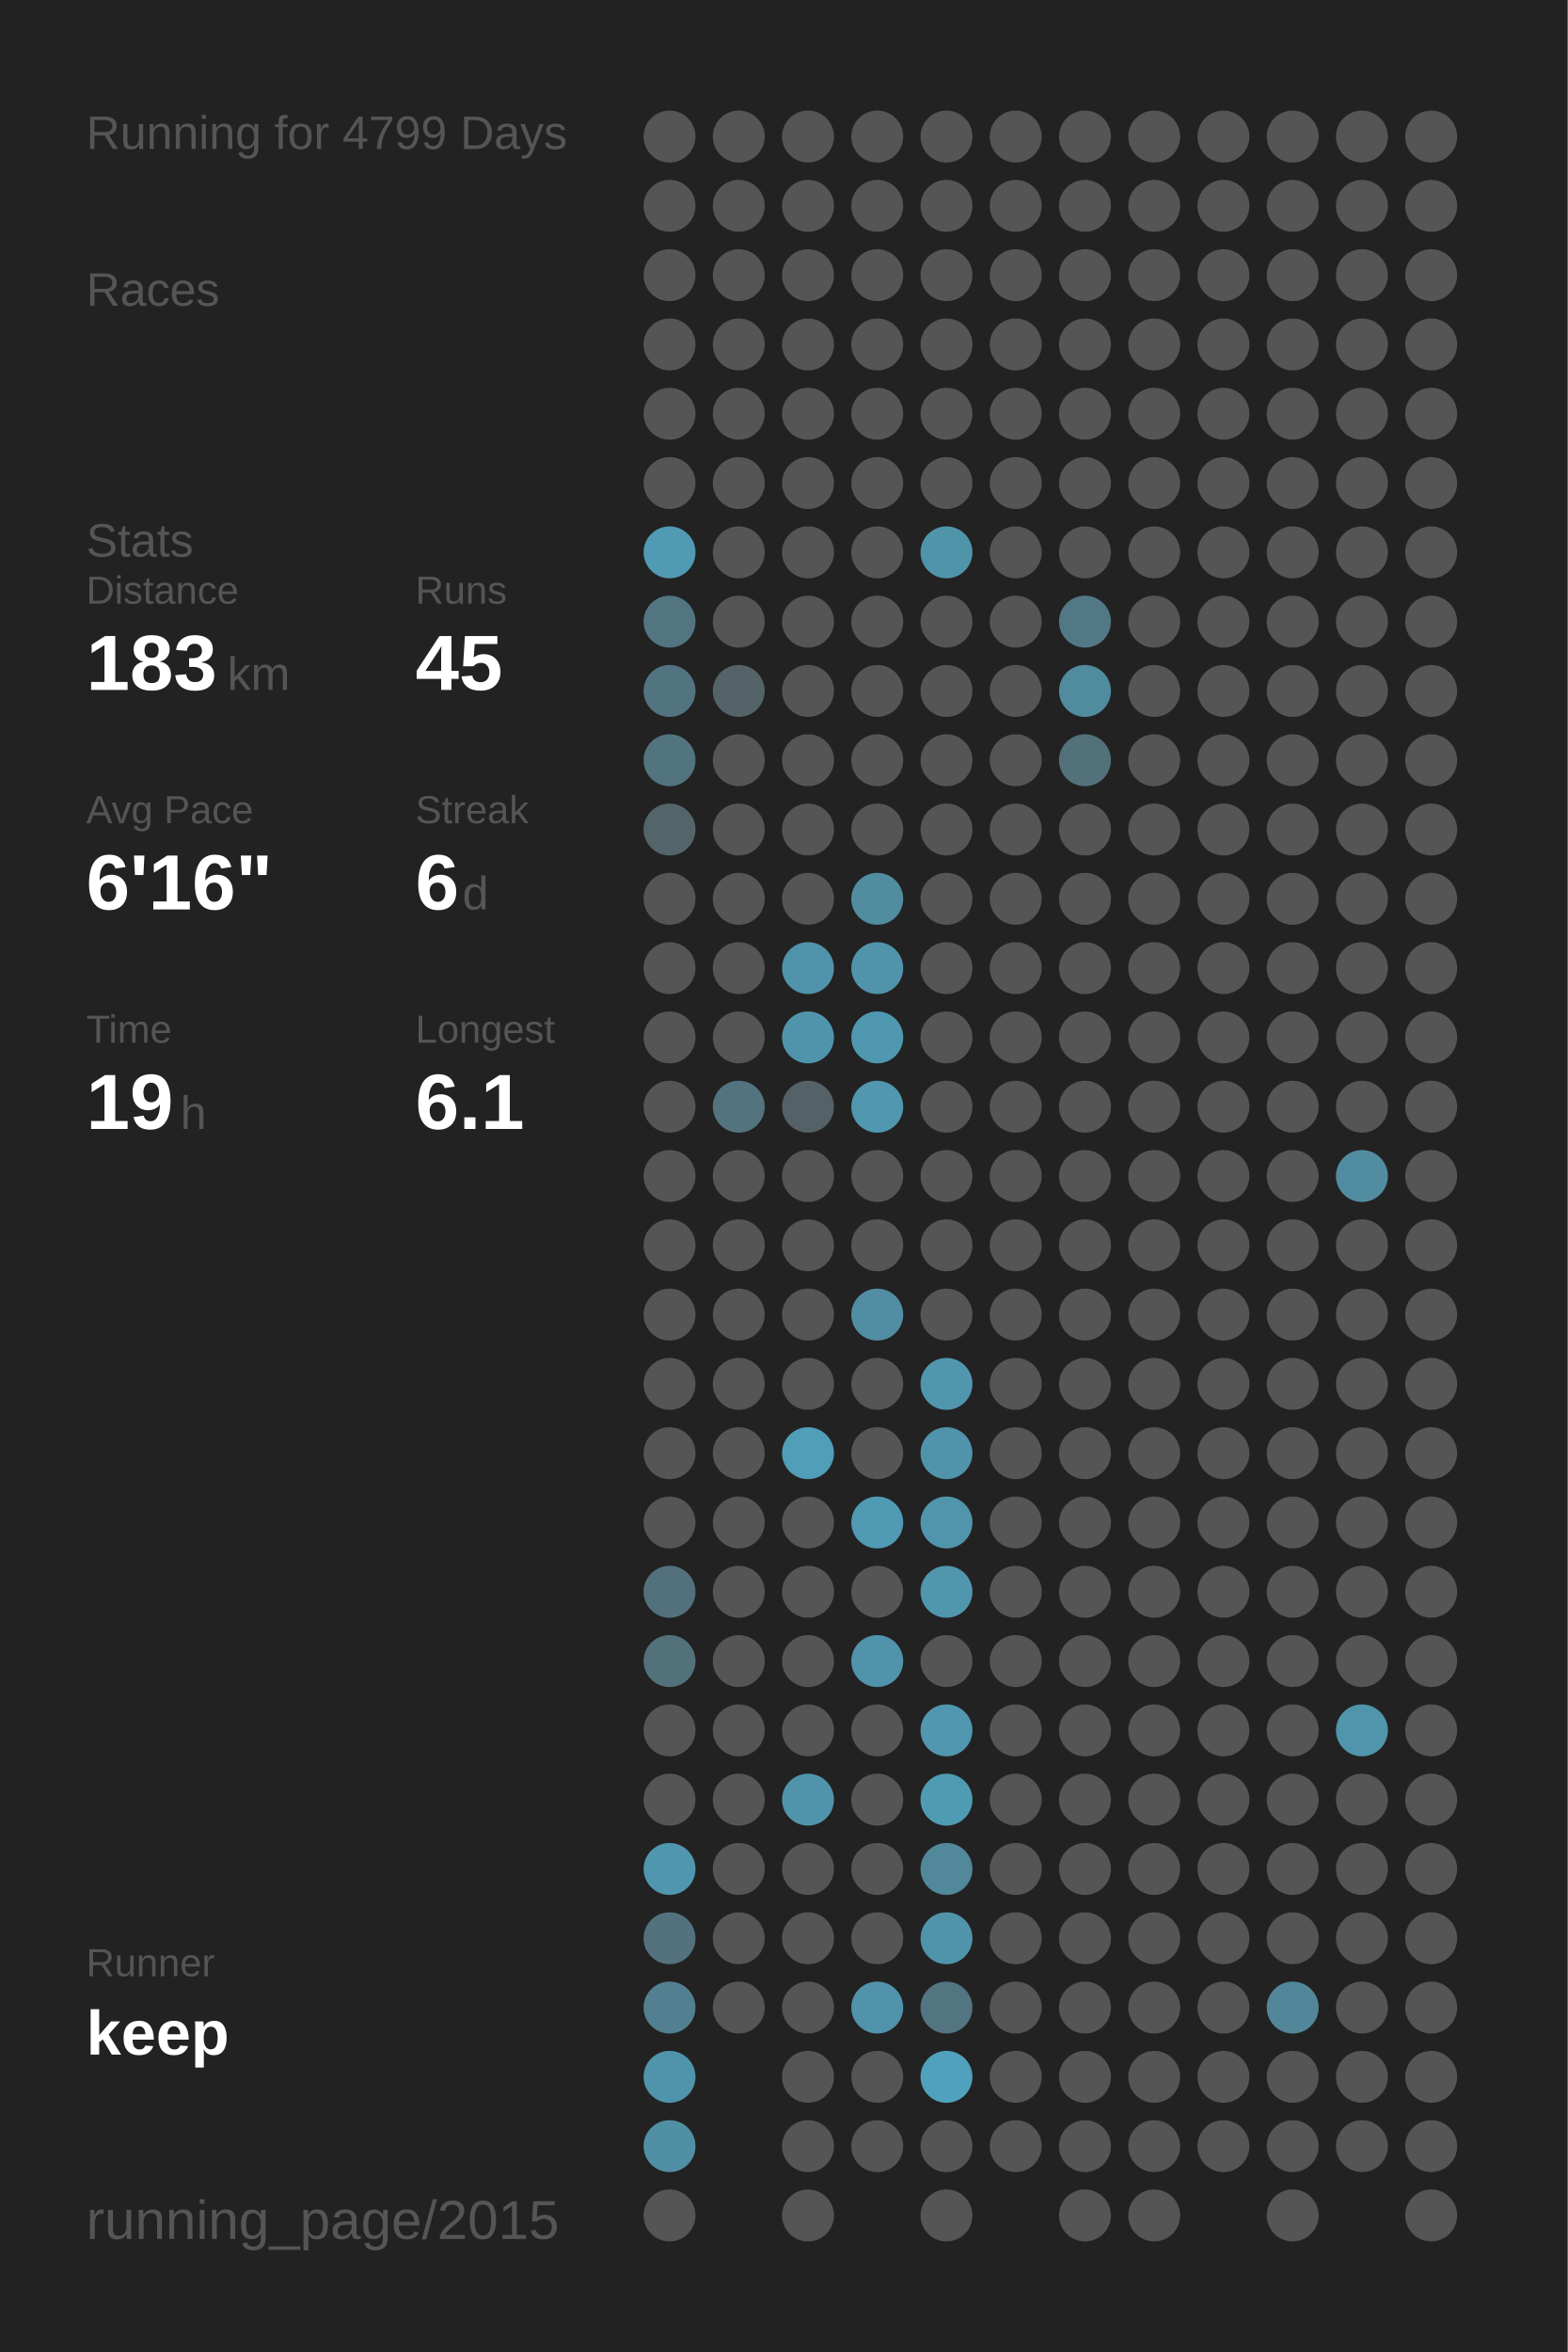
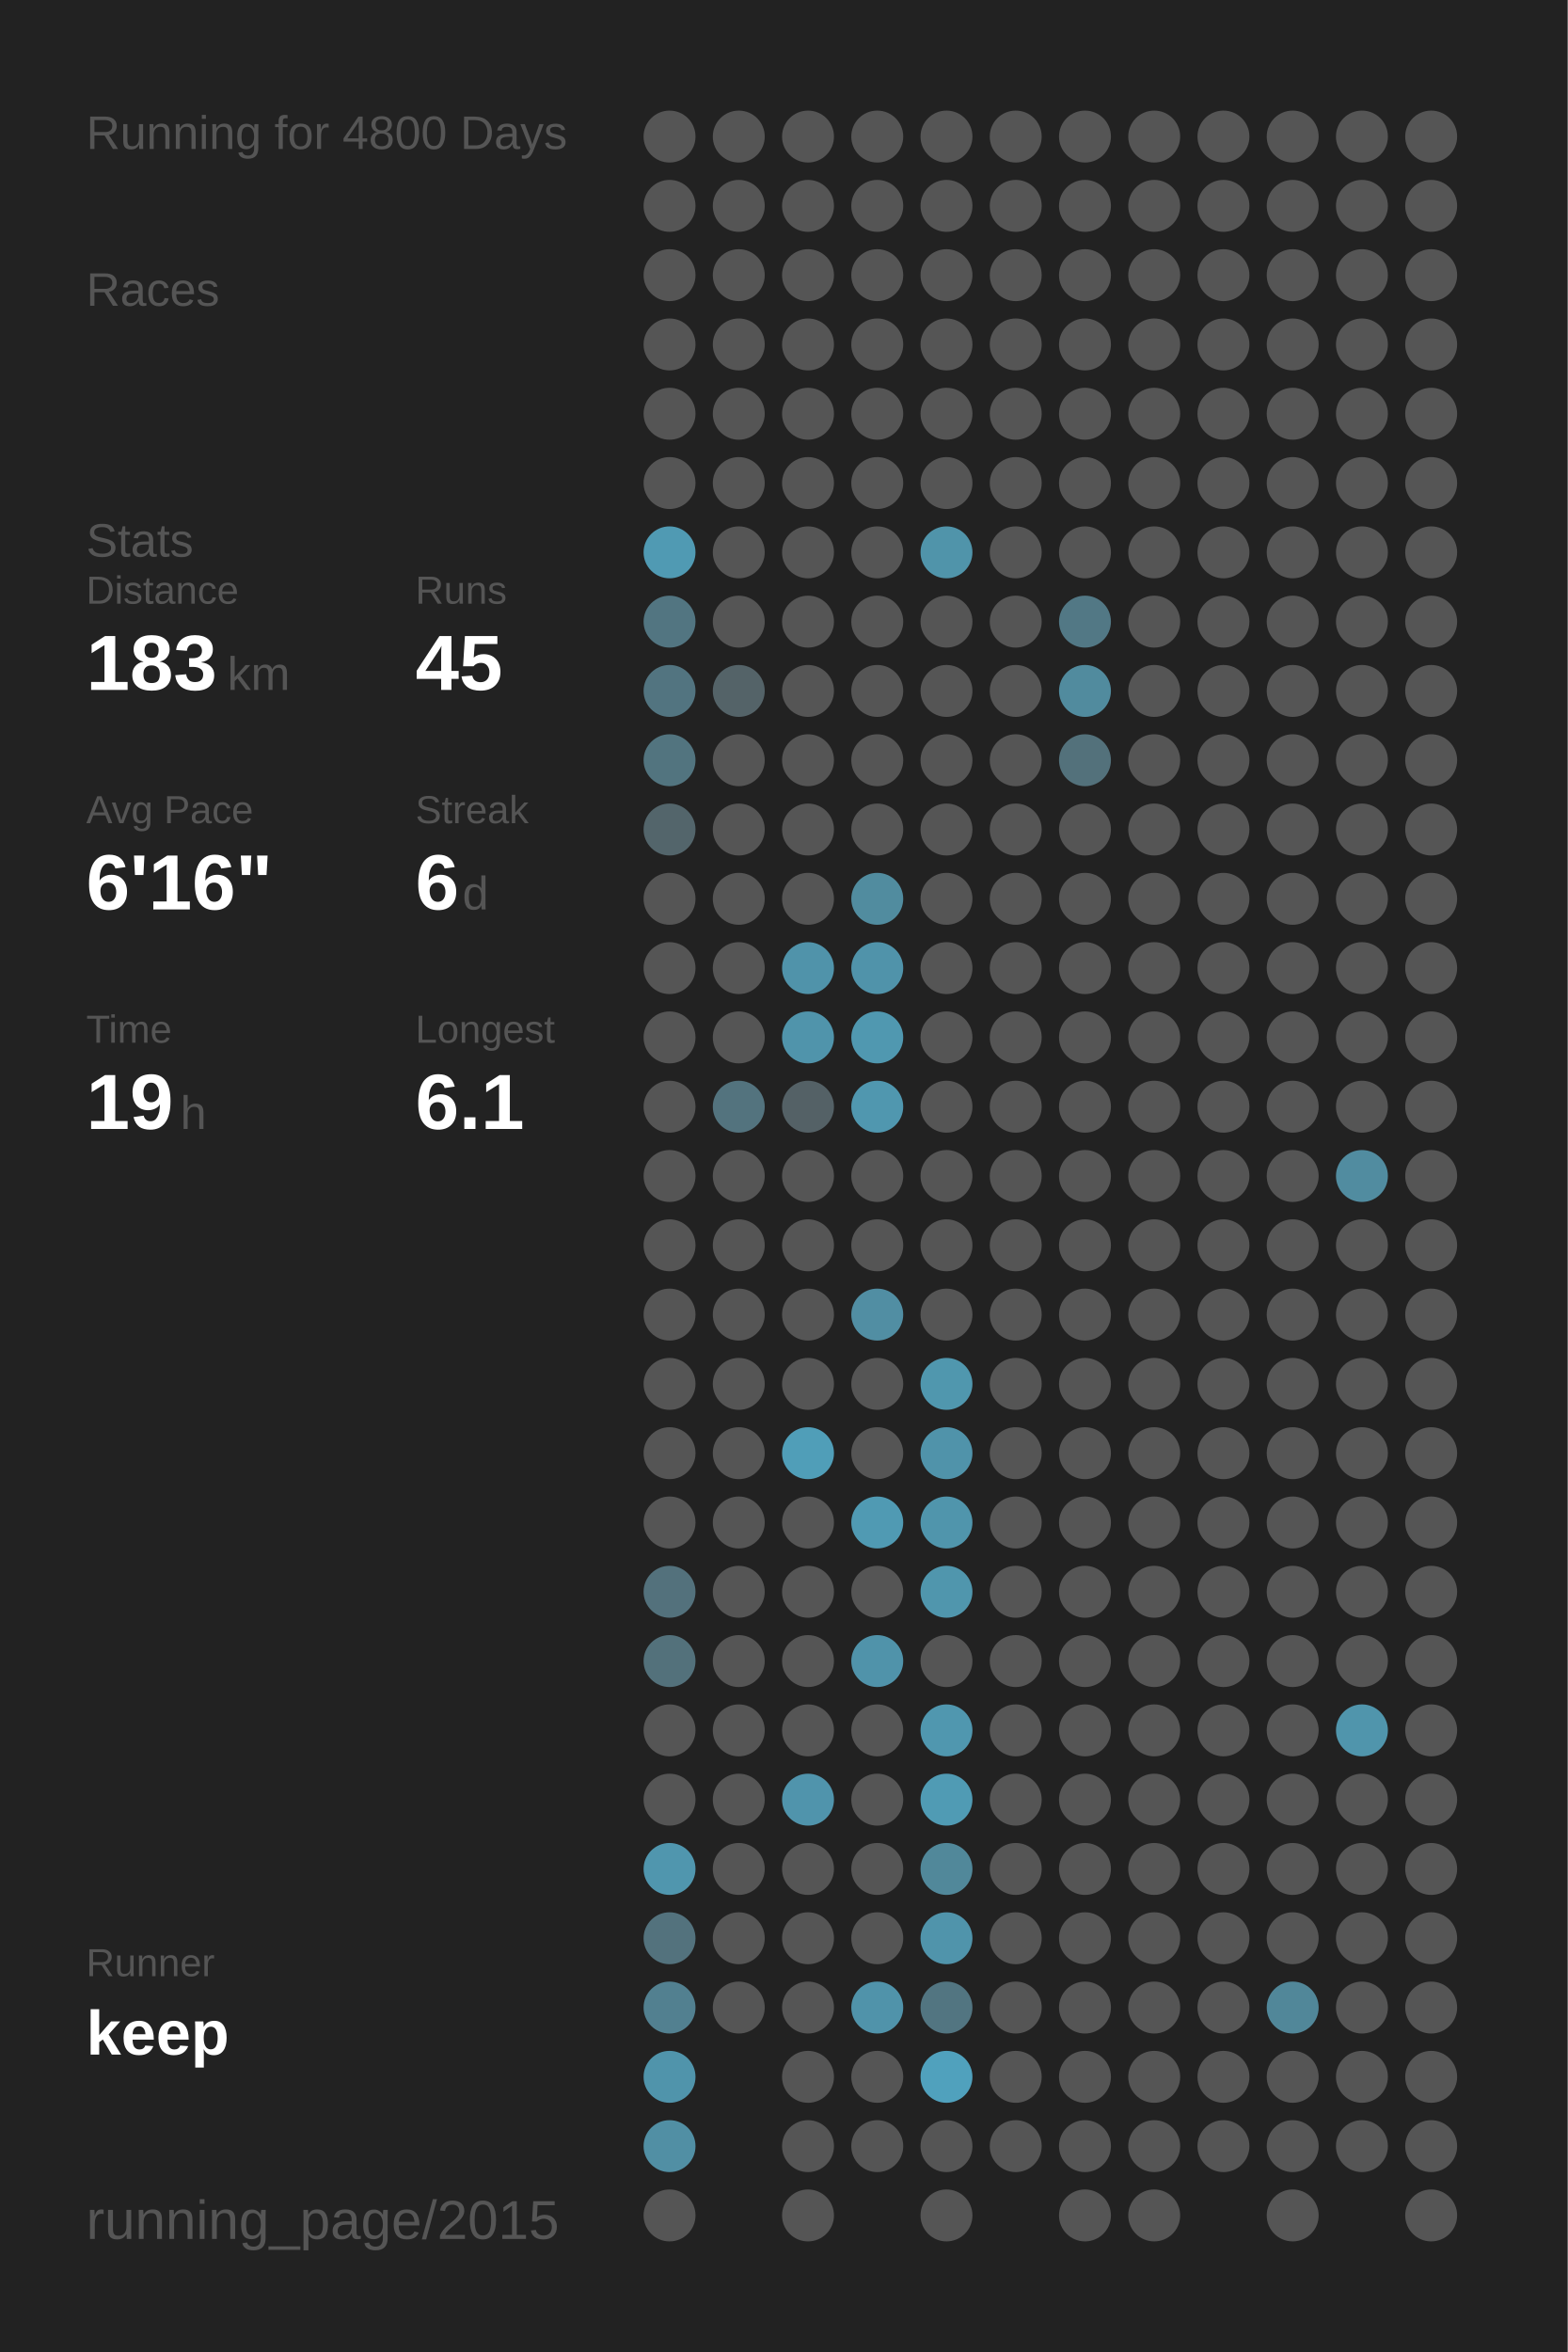
<svg xmlns="http://www.w3.org/2000/svg" baseProfile="full" height="300mm" version="1.1" viewBox="0,0,200,300" width="200mm">
  <defs />
  <rect fill="#222222" height="300" width="200" x="0" y="0" />
-   <text fill="#555555" style="font-size:6px; font-family:Arial;" x="11" y="19">Running for 4799 Days</text>
+   <text fill="#555555" style="font-size:6px; font-family:Arial;" x="11" y="19">Running for 4800 Days</text>
  <text fill="#555555" style="font-size:6px; font-family:Arial;" x="11" y="39">Races</text>
  <text fill="#555555" style="font-size:6px; font-family:Arial;" x="11" y="71">Stats</text>
  <text fill="#555555" style="font-size:5px; font-family:Arial;" x="11" y="77">Distance</text>
  <text fill="#FFFFFF" style="font-size:10px; font-family:Arial; font-weight:bold;" x="11" y="88">183</text>
  <text fill="#555555" style="font-size:6px; font-family:Arial;" x="29" y="88">km</text>
  <text fill="#555555" style="font-size:5px; font-family:Arial;" x="53" y="77">Runs</text>
  <text fill="#FFFFFF" style="font-size:10px; font-family:Arial; font-weight:bold;" x="53" y="88">45</text>
  <text fill="#555555" style="font-size:5px; font-family:Arial;" x="11" y="105">Avg Pace</text>
  <text fill="#FFFFFF" style="font-size:10px; font-family:Arial; font-weight:bold;" x="11" y="116">6'16"</text>
  <text fill="#555555" style="font-size:5px; font-family:Arial;" x="53" y="105">Streak</text>
  <text fill="#FFFFFF" style="font-size:10px; font-family:Arial; font-weight:bold;" x="53" y="116">6</text>
  <text fill="#555555" style="font-size:6px; font-family:Arial;" x="59" y="116">d</text>
  <text fill="#555555" style="font-size:5px; font-family:Arial;" x="11" y="133">Time</text>
  <text fill="#FFFFFF" style="font-size:10px; font-family:Arial; font-weight:bold;" x="11" y="144">19</text>
  <text fill="#555555" style="font-size:6px; font-family:Arial;" x="23" y="144">h</text>
  <text fill="#555555" style="font-size:5px; font-family:Arial;" x="53" y="133">Longest</text>
  <text fill="#FFFFFF" style="font-size:10px; font-family:Arial; font-weight:bold;" x="53" y="144">6.1</text>
  <text fill="#555555" style="font-size:5px; font-family:Arial;" x="11" y="252.065">Runner</text>
  <text fill="#FFFFFF" style="font-size:8px; font-family:Arial; font-weight:bold;" x="11" y="262.065">keep</text>
  <text fill="#555555" style="font-size:7px; font-family:Arial;" x="11" y="285.581">running_page/2015</text>
  <circle cx="85.417" cy="17.419" fill="#555555" r="3.312" />
  <circle cx="85.417" cy="26.258" fill="#555555" r="3.312" />
  <circle cx="85.417" cy="35.097" fill="#555555" r="3.312" />
  <circle cx="85.417" cy="43.935" fill="#555555" r="3.312" />
  <circle cx="85.417" cy="52.774" fill="#555555" r="3.312" />
  <circle cx="85.417" cy="61.613" fill="#555555" r="3.312" />
  <circle cx="85.417" cy="70.452" fill="#509ab3" r="3.312" />
  <circle cx="85.417" cy="79.29" fill="#527581" r="3.312" />
  <circle cx="85.417" cy="88.129" fill="#527480" r="3.312" />
  <circle cx="85.417" cy="96.968" fill="#52747f" r="3.312" />
  <circle cx="85.417" cy="105.806" fill="#53656b" r="3.312" />
  <circle cx="85.417" cy="114.645" fill="#555555" r="3.312" />
  <circle cx="85.417" cy="123.484" fill="#555555" r="3.312" />
  <circle cx="85.417" cy="132.323" fill="#555555" r="3.312" />
  <circle cx="85.417" cy="141.161" fill="#555555" r="3.312" />
  <circle cx="85.417" cy="150" fill="#555555" r="3.312" />
  <circle cx="85.417" cy="158.839" fill="#555555" r="3.312" />
  <circle cx="85.417" cy="167.677" fill="#555555" r="3.312" />
  <circle cx="85.417" cy="176.516" fill="#555555" r="3.312" />
  <circle cx="85.417" cy="185.355" fill="#555555" r="3.312" />
  <circle cx="85.417" cy="194.194" fill="#555555" r="3.312" />
  <circle cx="85.417" cy="203.032" fill="#53717c" r="3.312" />
  <circle cx="85.417" cy="211.871" fill="#53717b" r="3.312" />
  <circle cx="85.417" cy="220.71" fill="#555555" r="3.312" />
  <circle cx="85.417" cy="229.548" fill="#555555" r="3.312" />
  <circle cx="85.417" cy="238.387" fill="#5096ae" r="3.312" />
  <circle cx="85.417" cy="247.226" fill="#53727d" r="3.312" />
  <circle cx="85.417" cy="256.065" fill="#528090" r="3.312" />
  <circle cx="85.417" cy="264.903" fill="#5094ab" r="3.312" />
  <circle cx="85.417" cy="273.742" fill="#518fa4" r="3.312" />
  <circle cx="85.417" cy="282.581" fill="#555555" r="3.312" />
  <circle cx="94.25" cy="17.419" fill="#555555" r="3.312" />
  <circle cx="94.25" cy="26.258" fill="#555555" r="3.312" />
  <circle cx="94.25" cy="35.097" fill="#555555" r="3.312" />
  <circle cx="94.25" cy="43.935" fill="#555555" r="3.312" />
  <circle cx="94.25" cy="52.774" fill="#555555" r="3.312" />
  <circle cx="94.25" cy="61.613" fill="#555555" r="3.312" />
  <circle cx="94.25" cy="70.452" fill="#555555" r="3.312" />
  <circle cx="94.25" cy="79.29" fill="#555555" r="3.312" />
  <circle cx="94.25" cy="88.129" fill="#546368" r="3.312" />
  <circle cx="94.25" cy="96.968" fill="#555555" r="3.312" />
  <circle cx="94.25" cy="105.806" fill="#555555" r="3.312" />
  <circle cx="94.25" cy="114.645" fill="#555555" r="3.312" />
  <circle cx="94.25" cy="123.484" fill="#555555" r="3.312" />
  <circle cx="94.25" cy="132.323" fill="#555555" r="3.312" />
  <circle cx="94.25" cy="141.161" fill="#53737e" r="3.312" />
  <circle cx="94.25" cy="150" fill="#555555" r="3.312" />
  <circle cx="94.25" cy="158.839" fill="#555555" r="3.312" />
  <circle cx="94.25" cy="167.677" fill="#555555" r="3.312" />
  <circle cx="94.25" cy="176.516" fill="#555555" r="3.312" />
  <circle cx="94.25" cy="185.355" fill="#555555" r="3.312" />
  <circle cx="94.25" cy="194.194" fill="#555555" r="3.312" />
  <circle cx="94.25" cy="203.032" fill="#555555" r="3.312" />
  <circle cx="94.25" cy="211.871" fill="#555555" r="3.312" />
  <circle cx="94.25" cy="220.71" fill="#555555" r="3.312" />
  <circle cx="94.25" cy="229.548" fill="#555555" r="3.312" />
  <circle cx="94.25" cy="238.387" fill="#555555" r="3.312" />
  <circle cx="94.25" cy="247.226" fill="#555555" r="3.312" />
  <circle cx="94.25" cy="256.065" fill="#555555" r="3.312" />
  <circle cx="103.083" cy="17.419" fill="#555555" r="3.312" />
  <circle cx="103.083" cy="26.258" fill="#555555" r="3.312" />
  <circle cx="103.083" cy="35.097" fill="#555555" r="3.312" />
  <circle cx="103.083" cy="43.935" fill="#555555" r="3.312" />
  <circle cx="103.083" cy="52.774" fill="#555555" r="3.312" />
  <circle cx="103.083" cy="61.613" fill="#555555" r="3.312" />
  <circle cx="103.083" cy="70.452" fill="#555555" r="3.312" />
  <circle cx="103.083" cy="79.29" fill="#555555" r="3.312" />
  <circle cx="103.083" cy="88.129" fill="#555555" r="3.312" />
  <circle cx="103.083" cy="96.968" fill="#555555" r="3.312" />
  <circle cx="103.083" cy="105.806" fill="#555555" r="3.312" />
  <circle cx="103.083" cy="114.645" fill="#555555" r="3.312" />
  <circle cx="103.083" cy="123.484" fill="#5093aa" r="3.312" />
  <circle cx="103.083" cy="132.323" fill="#5094ab" r="3.312" />
  <circle cx="103.083" cy="141.161" fill="#546166" r="3.312" />
  <circle cx="103.083" cy="150" fill="#555555" r="3.312" />
  <circle cx="103.083" cy="158.839" fill="#555555" r="3.312" />
  <circle cx="103.083" cy="167.677" fill="#555555" r="3.312" />
  <circle cx="103.083" cy="176.516" fill="#555555" r="3.312" />
  <circle cx="103.083" cy="185.355" fill="#509eb8" r="3.312" />
  <circle cx="103.083" cy="194.194" fill="#555555" r="3.312" />
  <circle cx="103.083" cy="203.032" fill="#555555" r="3.312" />
  <circle cx="103.083" cy="211.871" fill="#555555" r="3.312" />
  <circle cx="103.083" cy="220.71" fill="#555555" r="3.312" />
  <circle cx="103.083" cy="229.548" fill="#5094ac" r="3.312" />
  <circle cx="103.083" cy="238.387" fill="#555555" r="3.312" />
  <circle cx="103.083" cy="247.226" fill="#555555" r="3.312" />
  <circle cx="103.083" cy="256.065" fill="#555555" r="3.312" />
  <circle cx="103.083" cy="264.903" fill="#555555" r="3.312" />
  <circle cx="103.083" cy="273.742" fill="#555555" r="3.312" />
  <circle cx="103.083" cy="282.581" fill="#555555" r="3.312" />
  <circle cx="111.917" cy="17.419" fill="#555555" r="3.312" />
  <circle cx="111.917" cy="26.258" fill="#555555" r="3.312" />
  <circle cx="111.917" cy="35.097" fill="#555555" r="3.312" />
  <circle cx="111.917" cy="43.935" fill="#555555" r="3.312" />
  <circle cx="111.917" cy="52.774" fill="#555555" r="3.312" />
  <circle cx="111.917" cy="61.613" fill="#555555" r="3.312" />
  <circle cx="111.917" cy="70.452" fill="#555555" r="3.312" />
  <circle cx="111.917" cy="79.29" fill="#555555" r="3.312" />
  <circle cx="111.917" cy="88.129" fill="#555555" r="3.312" />
  <circle cx="111.917" cy="96.968" fill="#555555" r="3.312" />
  <circle cx="111.917" cy="105.806" fill="#555555" r="3.312" />
  <circle cx="111.917" cy="114.645" fill="#518c9f" r="3.312" />
  <circle cx="111.917" cy="123.484" fill="#5093aa" r="3.312" />
  <circle cx="111.917" cy="132.323" fill="#5098b0" r="3.312" />
  <circle cx="111.917" cy="141.161" fill="#5097af" r="3.312" />
  <circle cx="111.917" cy="150" fill="#555555" r="3.312" />
  <circle cx="111.917" cy="158.839" fill="#555555" r="3.312" />
  <circle cx="111.917" cy="167.677" fill="#518ea3" r="3.312" />
  <circle cx="111.917" cy="176.516" fill="#555555" r="3.312" />
  <circle cx="111.917" cy="185.355" fill="#555555" r="3.312" />
  <circle cx="111.917" cy="194.194" fill="#509ab3" r="3.312" />
  <circle cx="111.917" cy="203.032" fill="#555555" r="3.312" />
  <circle cx="111.917" cy="211.871" fill="#5093aa" r="3.312" />
  <circle cx="111.917" cy="220.71" fill="#555555" r="3.312" />
  <circle cx="111.917" cy="229.548" fill="#555555" r="3.312" />
  <circle cx="111.917" cy="238.387" fill="#555555" r="3.312" />
  <circle cx="111.917" cy="247.226" fill="#555555" r="3.312" />
  <circle cx="111.917" cy="256.065" fill="#5093aa" r="3.312" />
  <circle cx="111.917" cy="264.903" fill="#555555" r="3.312" />
  <circle cx="111.917" cy="273.742" fill="#555555" r="3.312" />
  <circle cx="120.75" cy="17.419" fill="#555555" r="3.312" />
  <circle cx="120.75" cy="26.258" fill="#555555" r="3.312" />
  <circle cx="120.75" cy="35.097" fill="#555555" r="3.312" />
  <circle cx="120.75" cy="43.935" fill="#555555" r="3.312" />
  <circle cx="120.75" cy="52.774" fill="#555555" r="3.312" />
  <circle cx="120.75" cy="61.613" fill="#555555" r="3.312" />
  <circle cx="120.75" cy="70.452" fill="#5094aa" r="3.312" />
  <circle cx="120.75" cy="79.29" fill="#555555" r="3.312" />
  <circle cx="120.75" cy="88.129" fill="#555555" r="3.312" />
  <circle cx="120.75" cy="96.968" fill="#555555" r="3.312" />
  <circle cx="120.75" cy="105.806" fill="#555555" r="3.312" />
  <circle cx="120.75" cy="114.645" fill="#555555" r="3.312" />
  <circle cx="120.75" cy="123.484" fill="#555555" r="3.312" />
  <circle cx="120.75" cy="132.323" fill="#555555" r="3.312" />
  <circle cx="120.75" cy="141.161" fill="#555555" r="3.312" />
  <circle cx="120.75" cy="150" fill="#555555" r="3.312" />
  <circle cx="120.75" cy="158.839" fill="#555555" r="3.312" />
  <circle cx="120.75" cy="167.677" fill="#555555" r="3.312" />
  <circle cx="120.75" cy="176.516" fill="#5097ae" r="3.312" />
  <circle cx="120.75" cy="185.355" fill="#5093aa" r="3.312" />
  <circle cx="120.75" cy="194.194" fill="#5095ac" r="3.312" />
  <circle cx="120.75" cy="203.032" fill="#5096ad" r="3.312" />
  <circle cx="120.75" cy="211.871" fill="#555555" r="3.312" />
  <circle cx="120.75" cy="220.71" fill="#5097af" r="3.312" />
  <circle cx="120.75" cy="229.548" fill="#509bb4" r="3.312" />
  <circle cx="120.75" cy="238.387" fill="#51889a" r="3.312" />
  <circle cx="120.75" cy="247.226" fill="#5094ab" r="3.312" />
  <circle cx="120.75" cy="256.065" fill="#527581" r="3.312" />
  <circle cx="120.75" cy="264.903" fill="#50a1bd" r="3.312" />
  <circle cx="120.75" cy="273.742" fill="#555555" r="3.312" />
  <circle cx="120.75" cy="282.581" fill="#555555" r="3.312" />
  <circle cx="129.583" cy="17.419" fill="#555555" r="3.312" />
  <circle cx="129.583" cy="26.258" fill="#555555" r="3.312" />
  <circle cx="129.583" cy="35.097" fill="#555555" r="3.312" />
  <circle cx="129.583" cy="43.935" fill="#555555" r="3.312" />
  <circle cx="129.583" cy="52.774" fill="#555555" r="3.312" />
  <circle cx="129.583" cy="61.613" fill="#555555" r="3.312" />
  <circle cx="129.583" cy="70.452" fill="#555555" r="3.312" />
  <circle cx="129.583" cy="79.29" fill="#555555" r="3.312" />
  <circle cx="129.583" cy="88.129" fill="#555555" r="3.312" />
  <circle cx="129.583" cy="96.968" fill="#555555" r="3.312" />
  <circle cx="129.583" cy="105.806" fill="#555555" r="3.312" />
  <circle cx="129.583" cy="114.645" fill="#555555" r="3.312" />
  <circle cx="129.583" cy="123.484" fill="#555555" r="3.312" />
  <circle cx="129.583" cy="132.323" fill="#555555" r="3.312" />
  <circle cx="129.583" cy="141.161" fill="#555555" r="3.312" />
  <circle cx="129.583" cy="150" fill="#555555" r="3.312" />
  <circle cx="129.583" cy="158.839" fill="#555555" r="3.312" />
  <circle cx="129.583" cy="167.677" fill="#555555" r="3.312" />
  <circle cx="129.583" cy="176.516" fill="#555555" r="3.312" />
  <circle cx="129.583" cy="185.355" fill="#555555" r="3.312" />
  <circle cx="129.583" cy="194.194" fill="#555555" r="3.312" />
  <circle cx="129.583" cy="203.032" fill="#555555" r="3.312" />
  <circle cx="129.583" cy="211.871" fill="#555555" r="3.312" />
  <circle cx="129.583" cy="220.71" fill="#555555" r="3.312" />
  <circle cx="129.583" cy="229.548" fill="#555555" r="3.312" />
  <circle cx="129.583" cy="238.387" fill="#555555" r="3.312" />
  <circle cx="129.583" cy="247.226" fill="#555555" r="3.312" />
  <circle cx="129.583" cy="256.065" fill="#555555" r="3.312" />
  <circle cx="129.583" cy="264.903" fill="#555555" r="3.312" />
  <circle cx="129.583" cy="273.742" fill="#555555" r="3.312" />
  <circle cx="138.417" cy="17.419" fill="#555555" r="3.312" />
  <circle cx="138.417" cy="26.258" fill="#555555" r="3.312" />
  <circle cx="138.417" cy="35.097" fill="#555555" r="3.312" />
  <circle cx="138.417" cy="43.935" fill="#555555" r="3.312" />
  <circle cx="138.417" cy="52.774" fill="#555555" r="3.312" />
  <circle cx="138.417" cy="61.613" fill="#555555" r="3.312" />
  <circle cx="138.417" cy="70.452" fill="#555555" r="3.312" />
  <circle cx="138.417" cy="79.29" fill="#527885" r="3.312" />
  <circle cx="138.417" cy="88.129" fill="#518b9e" r="3.312" />
  <circle cx="138.417" cy="96.968" fill="#53717b" r="3.312" />
  <circle cx="138.417" cy="105.806" fill="#555555" r="3.312" />
  <circle cx="138.417" cy="114.645" fill="#555555" r="3.312" />
  <circle cx="138.417" cy="123.484" fill="#555555" r="3.312" />
  <circle cx="138.417" cy="132.323" fill="#555555" r="3.312" />
  <circle cx="138.417" cy="141.161" fill="#555555" r="3.312" />
  <circle cx="138.417" cy="150" fill="#555555" r="3.312" />
  <circle cx="138.417" cy="158.839" fill="#555555" r="3.312" />
  <circle cx="138.417" cy="167.677" fill="#555555" r="3.312" />
  <circle cx="138.417" cy="176.516" fill="#555555" r="3.312" />
  <circle cx="138.417" cy="185.355" fill="#555555" r="3.312" />
  <circle cx="138.417" cy="194.194" fill="#555555" r="3.312" />
  <circle cx="138.417" cy="203.032" fill="#555555" r="3.312" />
  <circle cx="138.417" cy="211.871" fill="#555555" r="3.312" />
  <circle cx="138.417" cy="220.71" fill="#555555" r="3.312" />
  <circle cx="138.417" cy="229.548" fill="#555555" r="3.312" />
  <circle cx="138.417" cy="238.387" fill="#555555" r="3.312" />
  <circle cx="138.417" cy="247.226" fill="#555555" r="3.312" />
  <circle cx="138.417" cy="256.065" fill="#555555" r="3.312" />
  <circle cx="138.417" cy="264.903" fill="#555555" r="3.312" />
  <circle cx="138.417" cy="273.742" fill="#555555" r="3.312" />
  <circle cx="138.417" cy="282.581" fill="#555555" r="3.312" />
  <circle cx="147.25" cy="17.419" fill="#555555" r="3.312" />
  <circle cx="147.25" cy="26.258" fill="#555555" r="3.312" />
  <circle cx="147.25" cy="35.097" fill="#555555" r="3.312" />
  <circle cx="147.25" cy="43.935" fill="#555555" r="3.312" />
  <circle cx="147.25" cy="52.774" fill="#555555" r="3.312" />
  <circle cx="147.25" cy="61.613" fill="#555555" r="3.312" />
  <circle cx="147.25" cy="70.452" fill="#555555" r="3.312" />
  <circle cx="147.25" cy="79.29" fill="#555555" r="3.312" />
  <circle cx="147.25" cy="88.129" fill="#555555" r="3.312" />
  <circle cx="147.25" cy="96.968" fill="#555555" r="3.312" />
  <circle cx="147.25" cy="105.806" fill="#555555" r="3.312" />
  <circle cx="147.25" cy="114.645" fill="#555555" r="3.312" />
  <circle cx="147.25" cy="123.484" fill="#555555" r="3.312" />
  <circle cx="147.25" cy="132.323" fill="#555555" r="3.312" />
  <circle cx="147.25" cy="141.161" fill="#555555" r="3.312" />
  <circle cx="147.25" cy="150" fill="#555555" r="3.312" />
  <circle cx="147.25" cy="158.839" fill="#555555" r="3.312" />
  <circle cx="147.25" cy="167.677" fill="#555555" r="3.312" />
  <circle cx="147.25" cy="176.516" fill="#555555" r="3.312" />
  <circle cx="147.25" cy="185.355" fill="#555555" r="3.312" />
  <circle cx="147.25" cy="194.194" fill="#555555" r="3.312" />
  <circle cx="147.25" cy="203.032" fill="#555555" r="3.312" />
  <circle cx="147.25" cy="211.871" fill="#555555" r="3.312" />
  <circle cx="147.25" cy="220.71" fill="#555555" r="3.312" />
  <circle cx="147.25" cy="229.548" fill="#555555" r="3.312" />
  <circle cx="147.25" cy="238.387" fill="#555555" r="3.312" />
  <circle cx="147.25" cy="247.226" fill="#555555" r="3.312" />
  <circle cx="147.25" cy="256.065" fill="#555555" r="3.312" />
  <circle cx="147.25" cy="264.903" fill="#555555" r="3.312" />
  <circle cx="147.25" cy="273.742" fill="#555555" r="3.312" />
  <circle cx="147.25" cy="282.581" fill="#555555" r="3.312" />
  <circle cx="156.083" cy="17.419" fill="#555555" r="3.312" />
  <circle cx="156.083" cy="26.258" fill="#555555" r="3.312" />
  <circle cx="156.083" cy="35.097" fill="#555555" r="3.312" />
  <circle cx="156.083" cy="43.935" fill="#555555" r="3.312" />
  <circle cx="156.083" cy="52.774" fill="#555555" r="3.312" />
  <circle cx="156.083" cy="61.613" fill="#555555" r="3.312" />
  <circle cx="156.083" cy="70.452" fill="#555555" r="3.312" />
  <circle cx="156.083" cy="79.29" fill="#555555" r="3.312" />
  <circle cx="156.083" cy="88.129" fill="#555555" r="3.312" />
  <circle cx="156.083" cy="96.968" fill="#555555" r="3.312" />
  <circle cx="156.083" cy="105.806" fill="#555555" r="3.312" />
  <circle cx="156.083" cy="114.645" fill="#555555" r="3.312" />
  <circle cx="156.083" cy="123.484" fill="#555555" r="3.312" />
  <circle cx="156.083" cy="132.323" fill="#555555" r="3.312" />
  <circle cx="156.083" cy="141.161" fill="#555555" r="3.312" />
  <circle cx="156.083" cy="150" fill="#555555" r="3.312" />
  <circle cx="156.083" cy="158.839" fill="#555555" r="3.312" />
  <circle cx="156.083" cy="167.677" fill="#555555" r="3.312" />
  <circle cx="156.083" cy="176.516" fill="#555555" r="3.312" />
  <circle cx="156.083" cy="185.355" fill="#555555" r="3.312" />
  <circle cx="156.083" cy="194.194" fill="#555555" r="3.312" />
  <circle cx="156.083" cy="203.032" fill="#555555" r="3.312" />
  <circle cx="156.083" cy="211.871" fill="#555555" r="3.312" />
  <circle cx="156.083" cy="220.71" fill="#555555" r="3.312" />
  <circle cx="156.083" cy="229.548" fill="#555555" r="3.312" />
  <circle cx="156.083" cy="238.387" fill="#555555" r="3.312" />
  <circle cx="156.083" cy="247.226" fill="#555555" r="3.312" />
  <circle cx="156.083" cy="256.065" fill="#555555" r="3.312" />
  <circle cx="156.083" cy="264.903" fill="#555555" r="3.312" />
  <circle cx="156.083" cy="273.742" fill="#555555" r="3.312" />
  <circle cx="164.917" cy="17.419" fill="#555555" r="3.312" />
  <circle cx="164.917" cy="26.258" fill="#555555" r="3.312" />
  <circle cx="164.917" cy="35.097" fill="#555555" r="3.312" />
  <circle cx="164.917" cy="43.935" fill="#555555" r="3.312" />
  <circle cx="164.917" cy="52.774" fill="#555555" r="3.312" />
  <circle cx="164.917" cy="61.613" fill="#555555" r="3.312" />
  <circle cx="164.917" cy="70.452" fill="#555555" r="3.312" />
  <circle cx="164.917" cy="79.29" fill="#555555" r="3.312" />
  <circle cx="164.917" cy="88.129" fill="#555555" r="3.312" />
  <circle cx="164.917" cy="96.968" fill="#555555" r="3.312" />
  <circle cx="164.917" cy="105.806" fill="#555555" r="3.312" />
  <circle cx="164.917" cy="114.645" fill="#555555" r="3.312" />
  <circle cx="164.917" cy="123.484" fill="#555555" r="3.312" />
  <circle cx="164.917" cy="132.323" fill="#555555" r="3.312" />
  <circle cx="164.917" cy="141.161" fill="#555555" r="3.312" />
  <circle cx="164.917" cy="150" fill="#555555" r="3.312" />
  <circle cx="164.917" cy="158.839" fill="#555555" r="3.312" />
  <circle cx="164.917" cy="167.677" fill="#555555" r="3.312" />
  <circle cx="164.917" cy="176.516" fill="#555555" r="3.312" />
  <circle cx="164.917" cy="185.355" fill="#555555" r="3.312" />
  <circle cx="164.917" cy="194.194" fill="#555555" r="3.312" />
  <circle cx="164.917" cy="203.032" fill="#555555" r="3.312" />
  <circle cx="164.917" cy="211.871" fill="#555555" r="3.312" />
  <circle cx="164.917" cy="220.71" fill="#555555" r="3.312" />
  <circle cx="164.917" cy="229.548" fill="#555555" r="3.312" />
  <circle cx="164.917" cy="238.387" fill="#555555" r="3.312" />
  <circle cx="164.917" cy="247.226" fill="#555555" r="3.312" />
  <circle cx="164.917" cy="256.065" fill="#518799" r="3.312" />
  <circle cx="164.917" cy="264.903" fill="#555555" r="3.312" />
  <circle cx="164.917" cy="273.742" fill="#555555" r="3.312" />
  <circle cx="164.917" cy="282.581" fill="#555555" r="3.312" />
  <circle cx="173.75" cy="17.419" fill="#555555" r="3.312" />
  <circle cx="173.75" cy="26.258" fill="#555555" r="3.312" />
  <circle cx="173.75" cy="35.097" fill="#555555" r="3.312" />
  <circle cx="173.75" cy="43.935" fill="#555555" r="3.312" />
  <circle cx="173.75" cy="52.774" fill="#555555" r="3.312" />
  <circle cx="173.75" cy="61.613" fill="#555555" r="3.312" />
  <circle cx="173.75" cy="70.452" fill="#555555" r="3.312" />
  <circle cx="173.75" cy="79.29" fill="#555555" r="3.312" />
  <circle cx="173.75" cy="88.129" fill="#555555" r="3.312" />
  <circle cx="173.75" cy="96.968" fill="#555555" r="3.312" />
  <circle cx="173.75" cy="105.806" fill="#555555" r="3.312" />
  <circle cx="173.75" cy="114.645" fill="#555555" r="3.312" />
  <circle cx="173.75" cy="123.484" fill="#555555" r="3.312" />
  <circle cx="173.75" cy="132.323" fill="#555555" r="3.312" />
  <circle cx="173.75" cy="141.161" fill="#555555" r="3.312" />
  <circle cx="173.75" cy="150" fill="#518ca0" r="3.312" />
  <circle cx="173.75" cy="158.839" fill="#555555" r="3.312" />
  <circle cx="173.75" cy="167.677" fill="#555555" r="3.312" />
  <circle cx="173.75" cy="176.516" fill="#555555" r="3.312" />
  <circle cx="173.75" cy="185.355" fill="#555555" r="3.312" />
  <circle cx="173.75" cy="194.194" fill="#555555" r="3.312" />
  <circle cx="173.75" cy="203.032" fill="#555555" r="3.312" />
  <circle cx="173.75" cy="211.871" fill="#555555" r="3.312" />
  <circle cx="173.75" cy="220.71" fill="#5095ac" r="3.312" />
  <circle cx="173.75" cy="229.548" fill="#555555" r="3.312" />
  <circle cx="173.75" cy="238.387" fill="#555555" r="3.312" />
  <circle cx="173.75" cy="247.226" fill="#555555" r="3.312" />
  <circle cx="173.75" cy="256.065" fill="#555555" r="3.312" />
  <circle cx="173.75" cy="264.903" fill="#555555" r="3.312" />
  <circle cx="173.75" cy="273.742" fill="#555555" r="3.312" />
  <circle cx="182.583" cy="17.419" fill="#555555" r="3.312" />
  <circle cx="182.583" cy="26.258" fill="#555555" r="3.312" />
  <circle cx="182.583" cy="35.097" fill="#555555" r="3.312" />
  <circle cx="182.583" cy="43.935" fill="#555555" r="3.312" />
  <circle cx="182.583" cy="52.774" fill="#555555" r="3.312" />
  <circle cx="182.583" cy="61.613" fill="#555555" r="3.312" />
  <circle cx="182.583" cy="70.452" fill="#555555" r="3.312" />
  <circle cx="182.583" cy="79.29" fill="#555555" r="3.312" />
  <circle cx="182.583" cy="88.129" fill="#555555" r="3.312" />
  <circle cx="182.583" cy="96.968" fill="#555555" r="3.312" />
  <circle cx="182.583" cy="105.806" fill="#555555" r="3.312" />
  <circle cx="182.583" cy="114.645" fill="#555555" r="3.312" />
  <circle cx="182.583" cy="123.484" fill="#555555" r="3.312" />
  <circle cx="182.583" cy="132.323" fill="#555555" r="3.312" />
  <circle cx="182.583" cy="141.161" fill="#555555" r="3.312" />
  <circle cx="182.583" cy="150" fill="#555555" r="3.312" />
  <circle cx="182.583" cy="158.839" fill="#555555" r="3.312" />
  <circle cx="182.583" cy="167.677" fill="#555555" r="3.312" />
  <circle cx="182.583" cy="176.516" fill="#555555" r="3.312" />
  <circle cx="182.583" cy="185.355" fill="#555555" r="3.312" />
  <circle cx="182.583" cy="194.194" fill="#555555" r="3.312" />
  <circle cx="182.583" cy="203.032" fill="#555555" r="3.312" />
  <circle cx="182.583" cy="211.871" fill="#555555" r="3.312" />
  <circle cx="182.583" cy="220.71" fill="#555555" r="3.312" />
  <circle cx="182.583" cy="229.548" fill="#555555" r="3.312" />
  <circle cx="182.583" cy="238.387" fill="#555555" r="3.312" />
  <circle cx="182.583" cy="247.226" fill="#555555" r="3.312" />
  <circle cx="182.583" cy="256.065" fill="#555555" r="3.312" />
  <circle cx="182.583" cy="264.903" fill="#555555" r="3.312" />
  <circle cx="182.583" cy="273.742" fill="#555555" r="3.312" />
  <circle cx="182.583" cy="282.581" fill="#555555" r="3.312" />
</svg>
